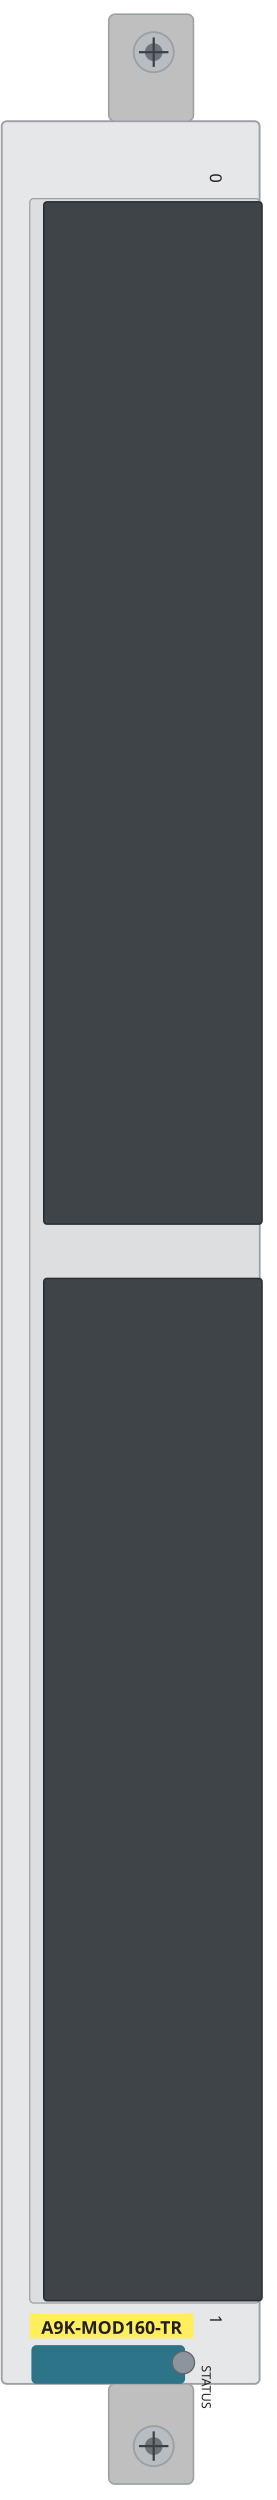
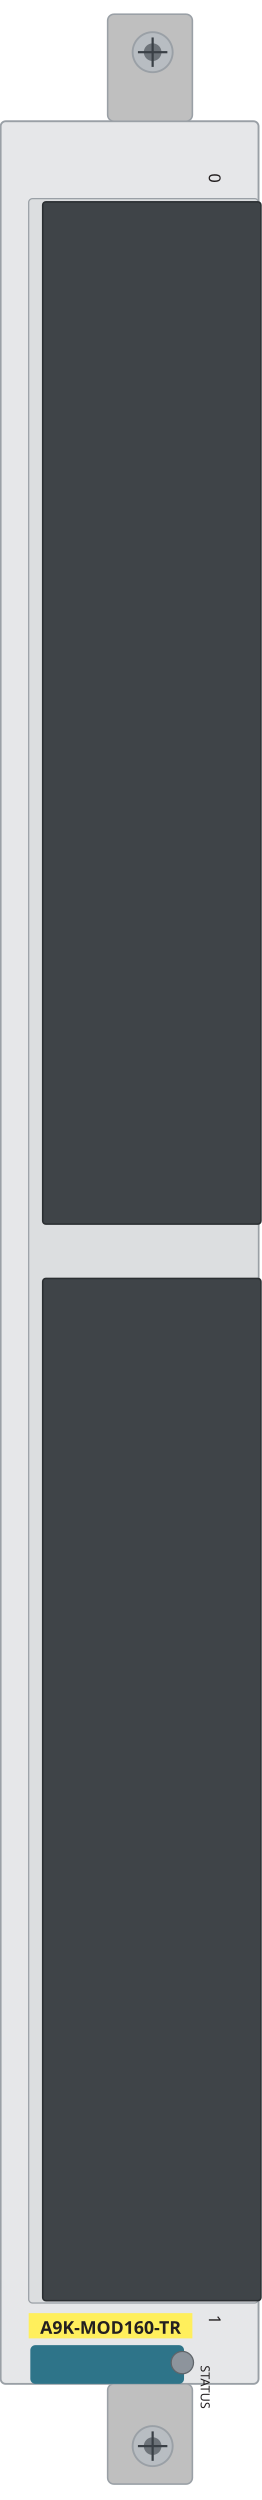
- <svg xmlns="http://www.w3.org/2000/svg" width="43.7mm" height="395.7mm" viewBox="0 0 43.7 395.7">
-   <rect id="plate" x="0.27" y="19.19" width="40.82" height="358.13" rx="0.8" fill="#e6e7e9" stroke="#9aa0a6" stroke-width="0.3" />
-   <rect x="4.71" y="31.44" width="36.37" height="333.08" rx="0.6" fill="#dcdee0" stroke="#9aa0a6" stroke-width="0.2" />
-   <rect id="bay-0" x="6.93" y="31.95" width="34.54" height="161.8" rx="0.5" fill="#3f4448" stroke="#2a2e31" stroke-width="0.25" />
-   <rect id="bay-1" x="6.93" y="202.35" width="34.54" height="161.8" rx="0.5" fill="#3f4448" stroke="#2a2e31" stroke-width="0.25" />
-   <rect x="17.21" y="2.25" width="13.41" height="16.94" rx="1.0" fill="#bfbfbf" stroke="#9aa0a6" stroke-width="0.25" />
-   <rect x="17.21" y="377.31" width="13.41" height="15.87" rx="1.0" fill="#bfbfbf" stroke="#9aa0a6" stroke-width="0.25" />
+ <svg xmlns="http://www.w3.org/2000/svg" width="41.4mm" height="395.7mm" viewBox="0 0 41.4 395.7">
+   <rect id="plate" x="0.1" y="19.19" width="40.82" height="358.13" rx="0.8" fill="#e6e7e9" stroke="#9aa0a6" stroke-width="0.3" />
+   <rect x="4.54" y="31.44" width="36.37" height="333.08" rx="0.6" fill="#dcdee0" stroke="#9aa0a6" stroke-width="0.2" />
+   <rect id="bay-0" x="6.76" y="31.95" width="34.54" height="161.8" rx="0.5" fill="#3f4448" stroke="#2a2e31" stroke-width="0.25" />
+   <rect id="bay-1" x="6.76" y="202.35" width="34.54" height="161.8" rx="0.5" fill="#3f4448" stroke="#2a2e31" stroke-width="0.25" />
+   <rect x="17.04" y="2.25" width="13.41" height="16.94" rx="1.0" fill="#bfbfbf" stroke="#9aa0a6" stroke-width="0.25" />
+   <rect x="17.04" y="377.31" width="13.41" height="15.87" rx="1.0" fill="#bfbfbf" stroke="#9aa0a6" stroke-width="0.25" />
  <g>
-     <circle cx="24.33" cy="8.26" r="3.17" fill="#b8bdc2" stroke="#9aa0a6" stroke-width="0.3" />
-     <circle cx="24.33" cy="8.26" r="1.4" fill="#6d7379" />
-     <path d="M 22.0 8.26 H 26.66 M 24.33 5.93 V 10.59" stroke="#3a4046" stroke-width="0.35" fill="none" />
+     <circle cx="24.16" cy="8.26" r="3.17" fill="#b8bdc2" stroke="#9aa0a6" stroke-width="0.3" />
+     <circle cx="24.16" cy="8.26" r="1.4" fill="#6d7379" />
+     <path d="M 21.83 8.26 H 26.49 M 24.16 5.93 V 10.59" stroke="#3a4046" stroke-width="0.35" fill="none" />
  </g>
  <g>
-     <circle cx="24.33" cy="387.17" r="3.17" fill="#b8bdc2" stroke="#9aa0a6" stroke-width="0.3" />
-     <circle cx="24.33" cy="387.17" r="1.4" fill="#6d7379" />
-     <path d="M 22.0 387.17 H 26.66 M 24.33 384.84 V 389.5" stroke="#3a4046" stroke-width="0.35" fill="none" />
+     <circle cx="24.16" cy="387.17" r="3.17" fill="#b8bdc2" stroke="#9aa0a6" stroke-width="0.3" />
+     <circle cx="24.16" cy="387.17" r="1.4" fill="#6d7379" />
+     <path d="M 21.83 387.17 H 26.49 M 24.16 384.84 V 389.5" stroke="#3a4046" stroke-width="0.35" fill="none" />
  </g>
-   <rect x="4.97" y="371.19" width="24.33" height="6.13" rx="0.8" fill="#2e7489" />
-   <circle id="status" cx="29.03" cy="373.95" r="1.77" fill="var(--led-color, #8d949c)" stroke="#5f6469" stroke-width="0.2" />
+   <rect x="4.8" y="371.19" width="24.33" height="6.13" rx="0.8" fill="#2e7489" />
+   <circle id="status" cx="28.86" cy="373.95" r="1.77" fill="var(--led-color, #8d949c)" stroke="#5f6469" stroke-width="0.2" />
  <g id="silkscreen">
-     <rect x="4.71" y="366.12" width="25.91" height="4.0" fill="#ffef5c" />
-     <text x="17.67" y="369.4" font-family="sans-serif" font-size="2.8" font-weight="bold" text-anchor="middle" fill="#231f20">A9K-MOD160-TR</text>
-     <text x="31.93" y="374.38" transform="rotate(90 31.93 374.38)" font-family="sans-serif" font-size="2.0" fill="#231f20">STATUS</text>
-     <text x="33.23" y="27.45" transform="rotate(90 33.23 27.45)" font-family="sans-serif" font-size="2.6" fill="#231f20">0</text>
-     <text x="33.23" y="366.39" transform="rotate(90 33.23 366.39)" font-family="sans-serif" font-size="2.6" fill="#231f20">1</text>
+     <rect x="4.54" y="366.12" width="25.91" height="4.0" fill="#ffef5c" />
+     <text x="17.5" y="369.4" font-family="sans-serif" font-size="2.8" font-weight="bold" text-anchor="middle" fill="#231f20">A9K-MOD160-TR</text>
+     <text x="31.76" y="374.38" transform="rotate(90 31.76 374.38)" font-family="sans-serif" font-size="2.0" fill="#231f20">STATUS</text>
+     <text x="33.06" y="27.45" transform="rotate(90 33.06 27.45)" font-family="sans-serif" font-size="2.6" fill="#231f20">0</text>
+     <text x="33.06" y="366.39" transform="rotate(90 33.06 366.39)" font-family="sans-serif" font-size="2.6" fill="#231f20">1</text>
  </g>
</svg>
